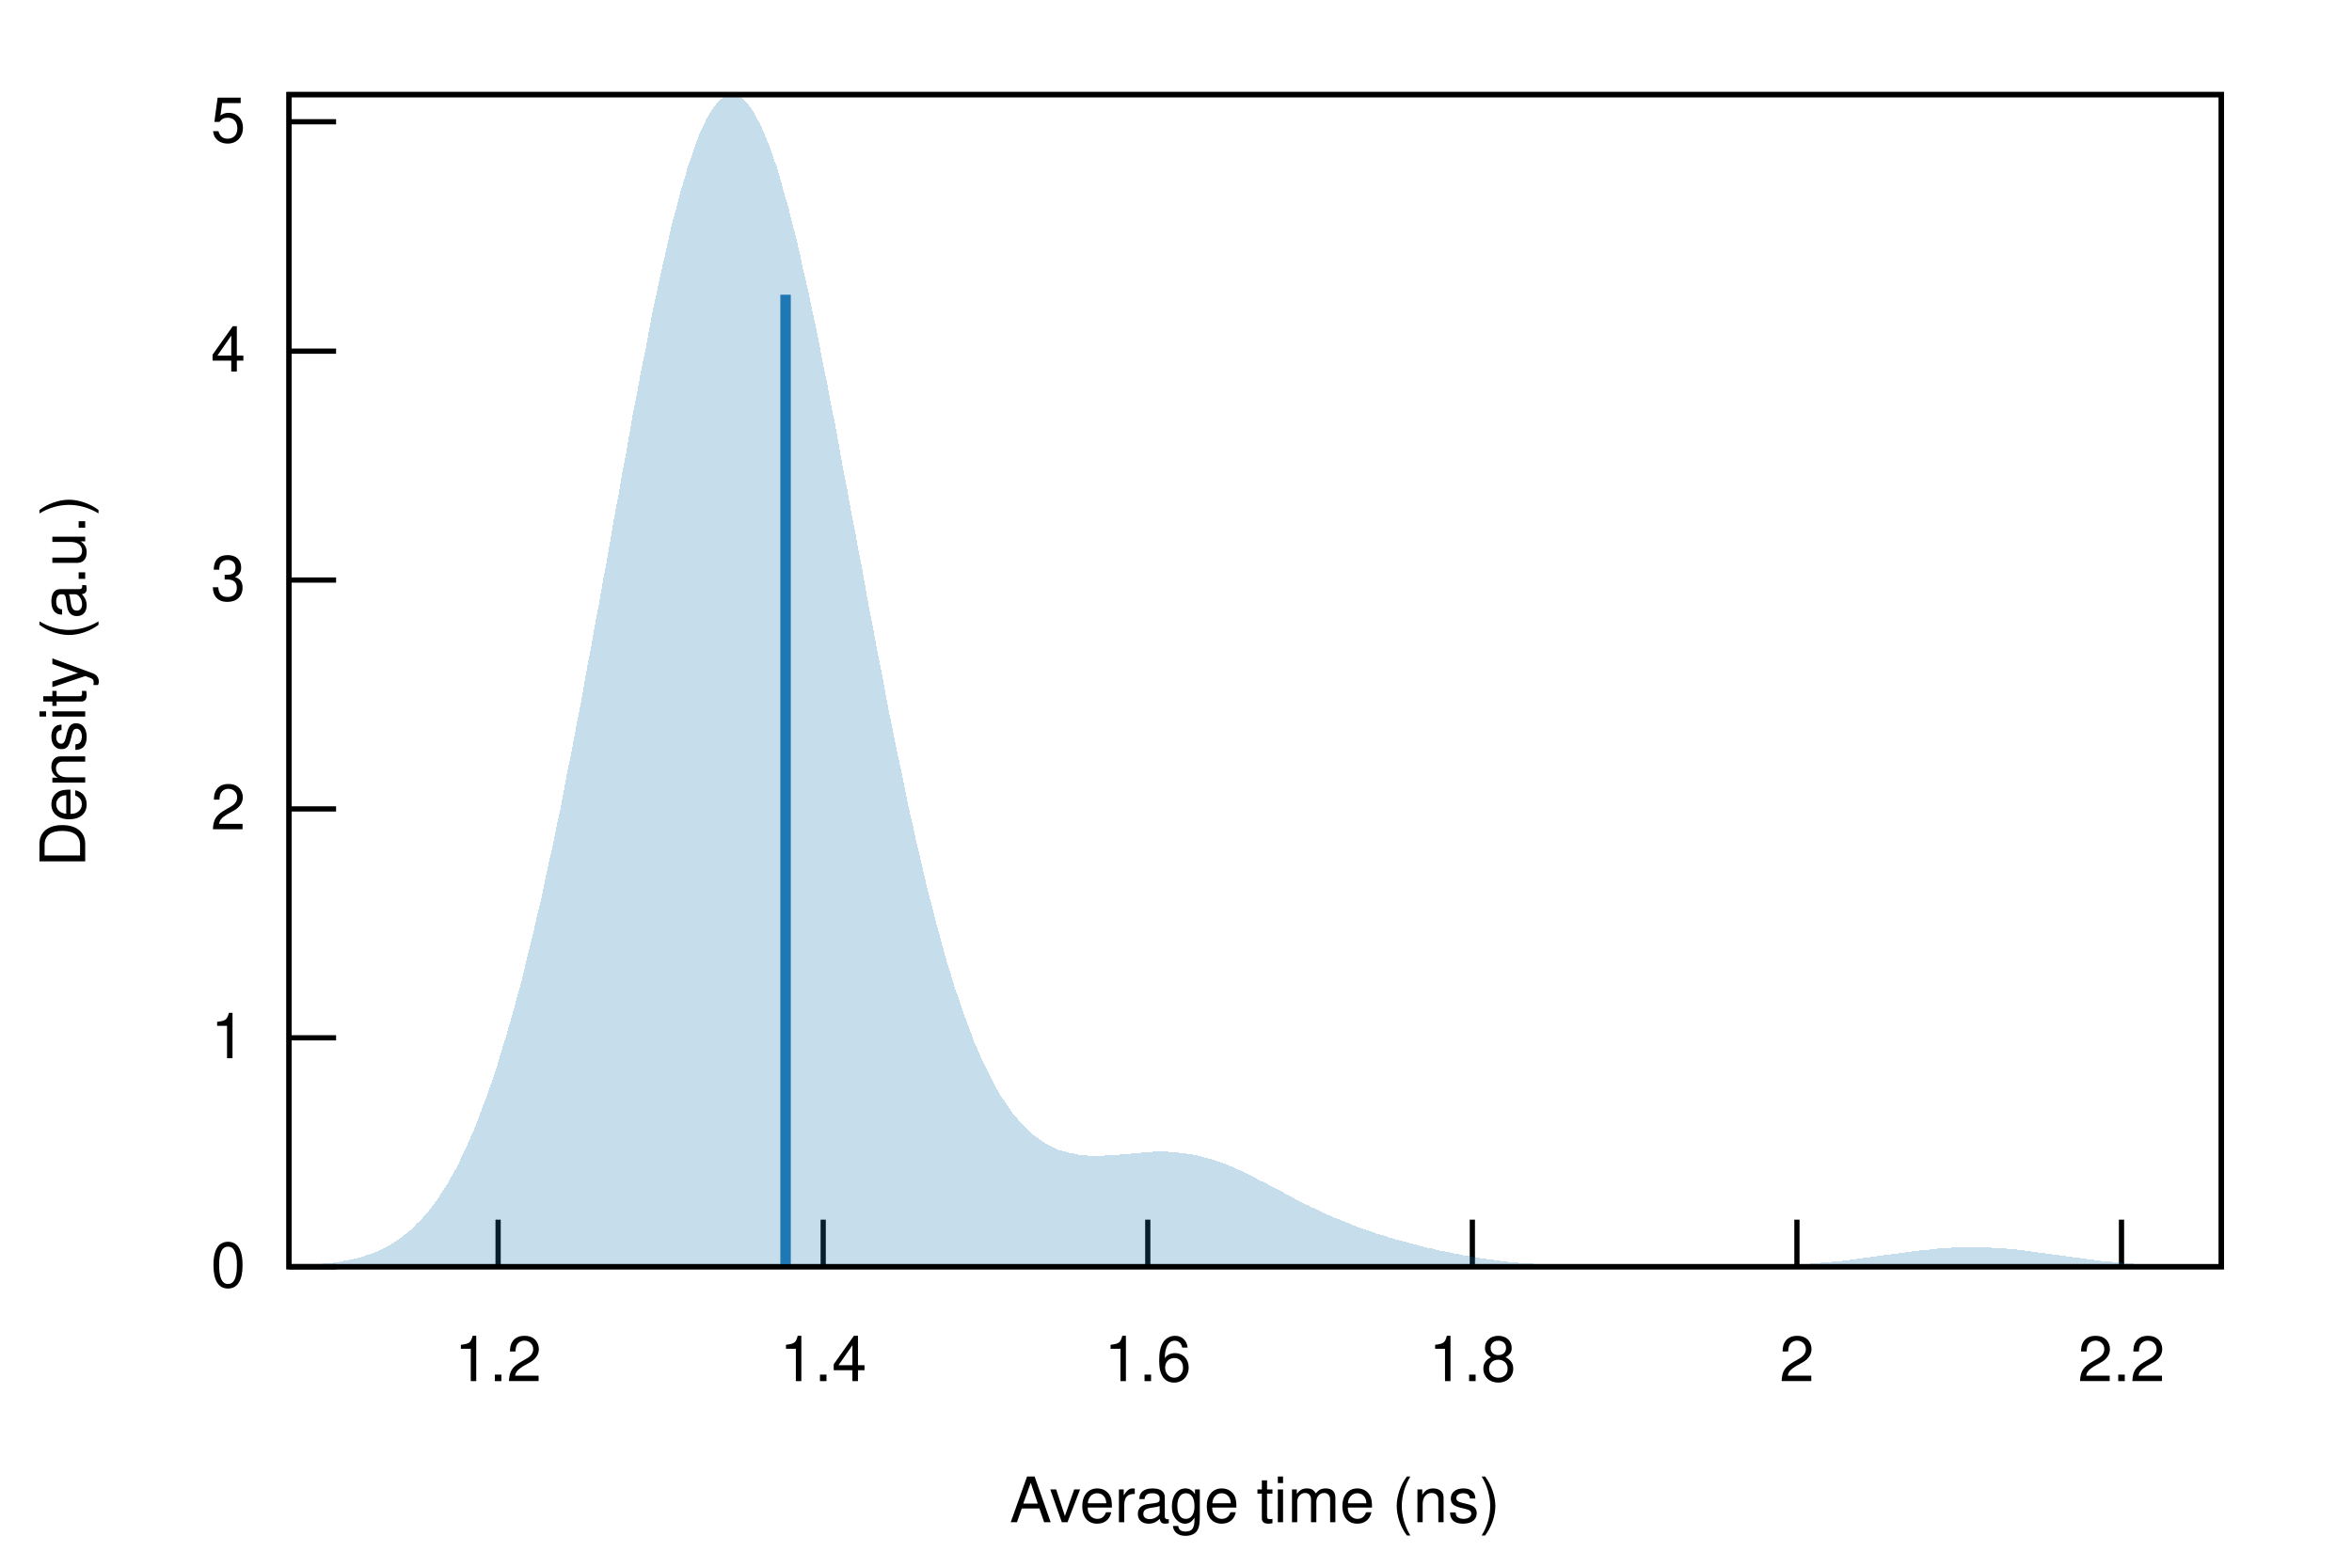
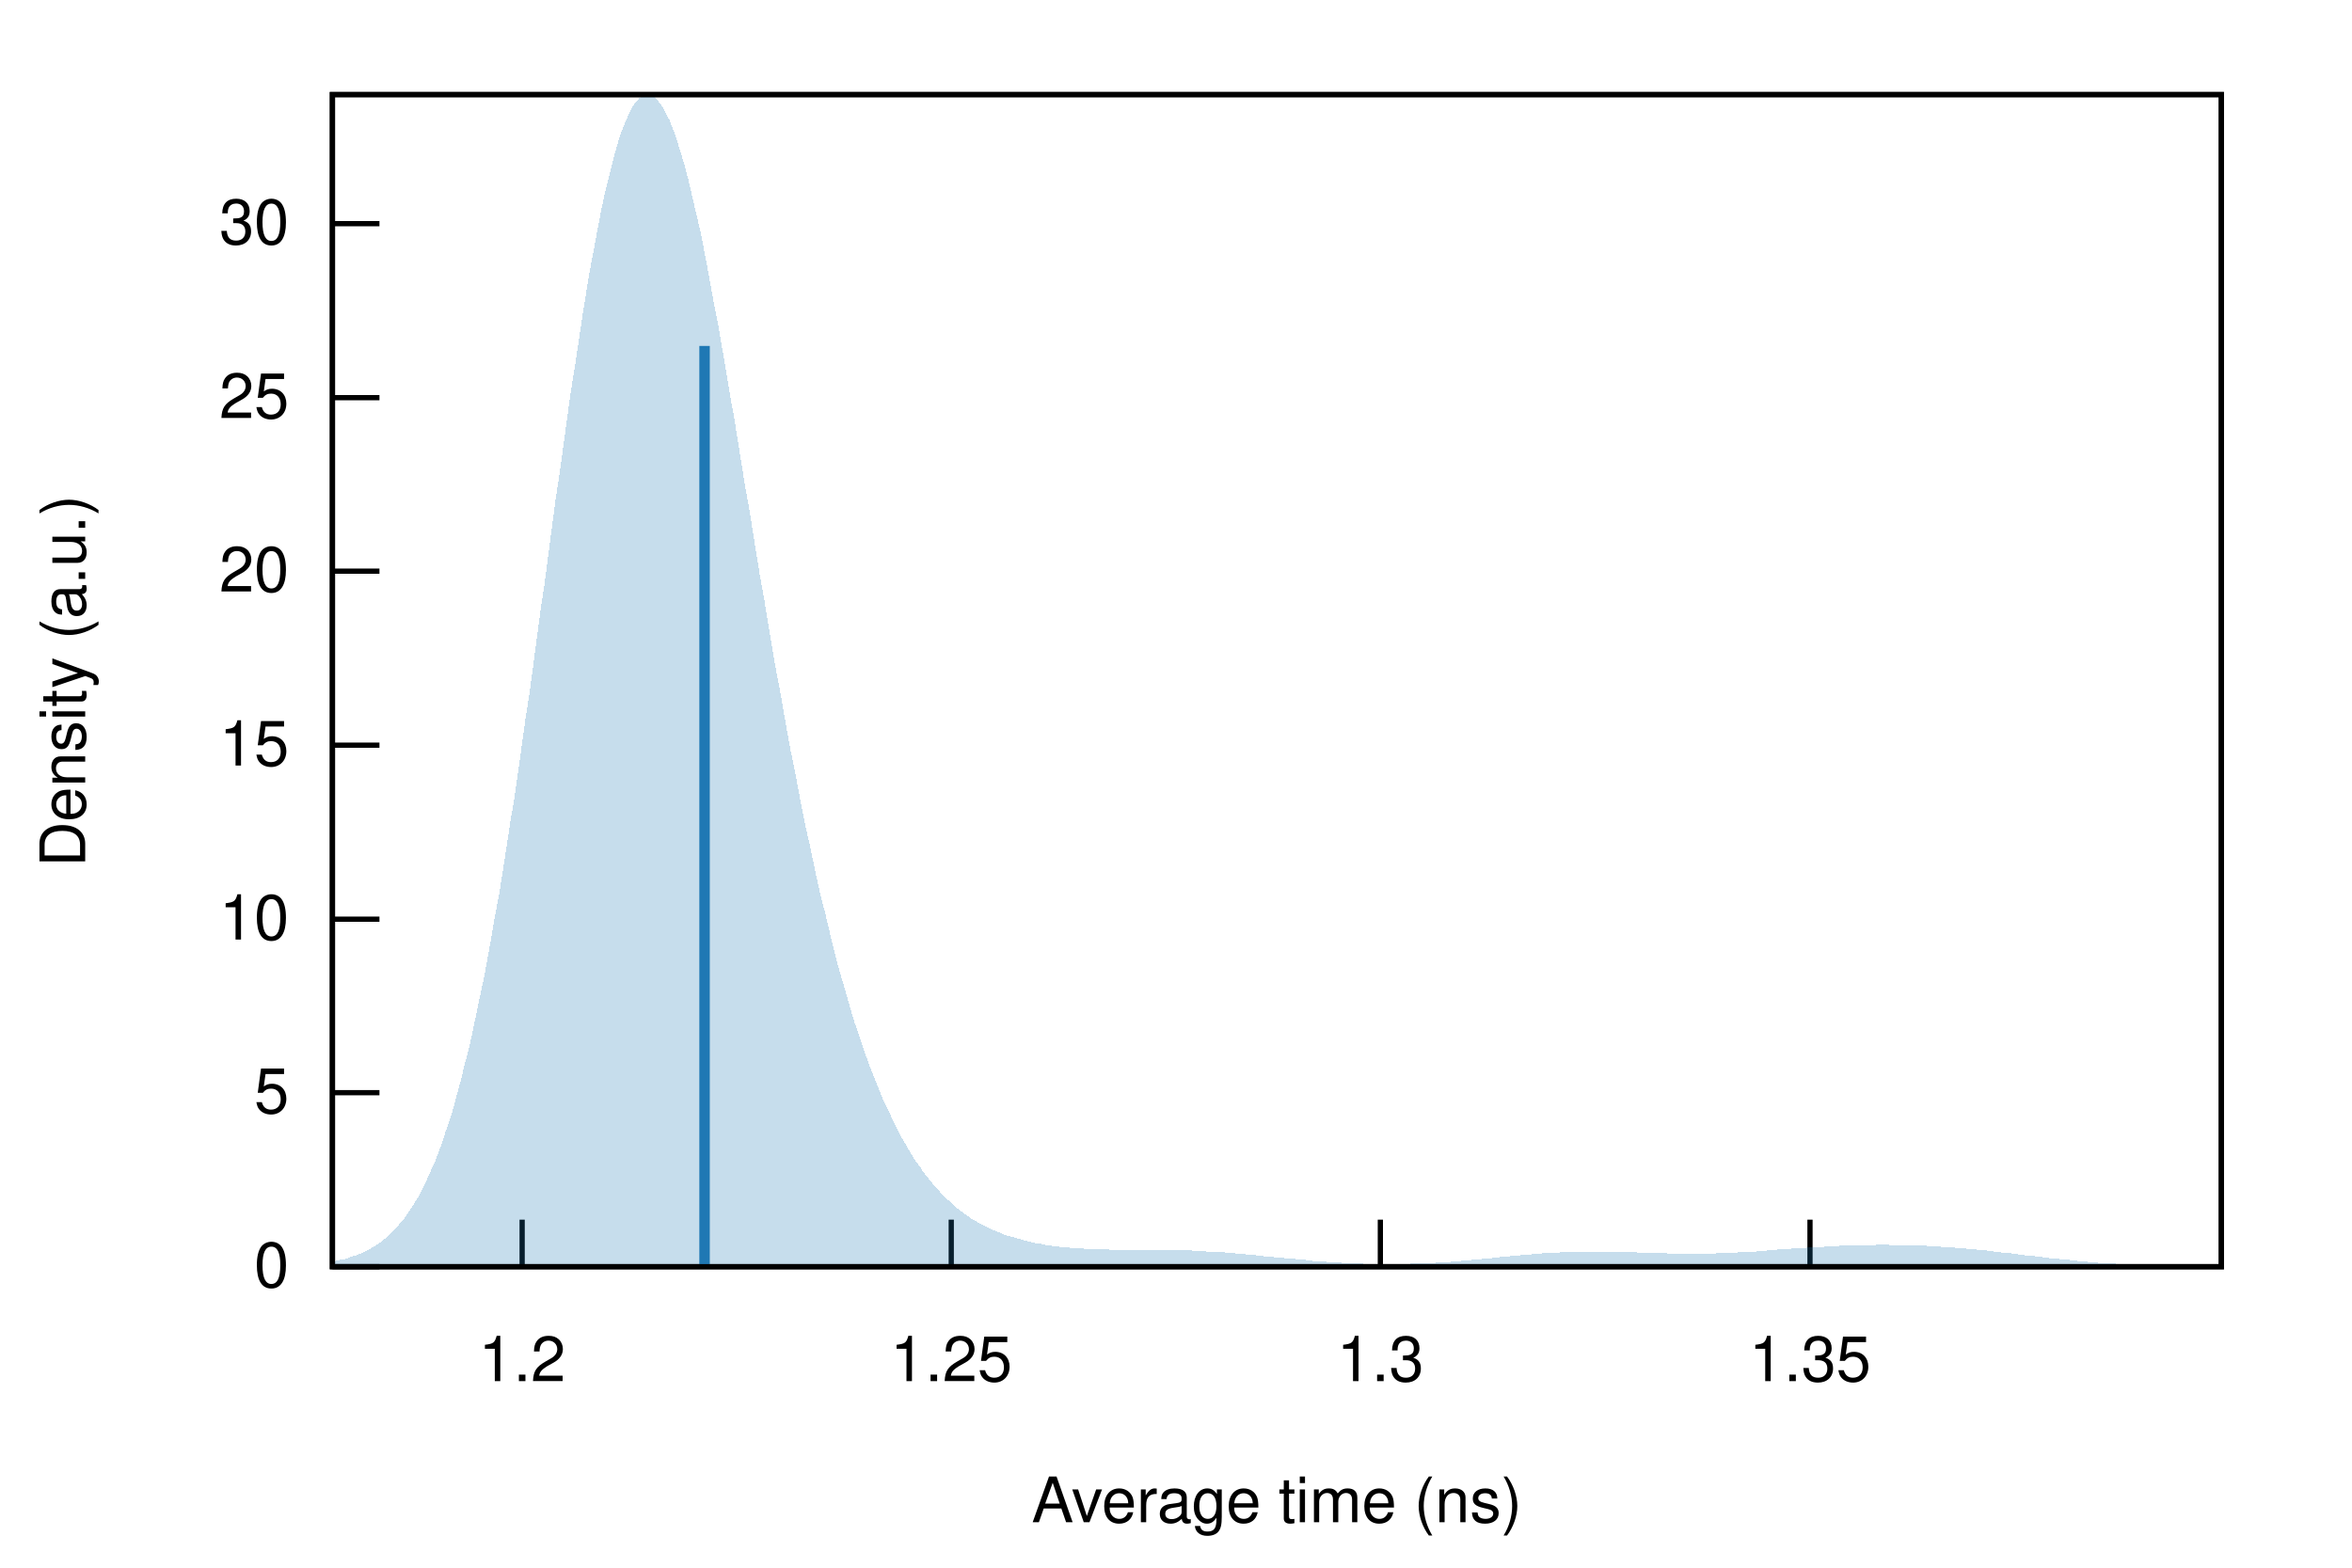
<svg xmlns="http://www.w3.org/2000/svg" xmlns:xlink="http://www.w3.org/1999/xlink" viewBox="0 0 450 300">
  <g id="gnuplot_canvas">
    <rect x="0" y="0" width="450" height="300" fill="none" />
    <defs>
      <circle id="gpDot" r="0.5" stroke-width="0.5" />
      <path id="gpPt0" stroke-width="0.222" stroke="currentColor" d="M-1,0 h2 M0,-1 v2" />
      <path id="gpPt1" stroke-width="0.222" stroke="currentColor" d="M-1,-1 L1,1 M1,-1 L-1,1" />
      <path id="gpPt2" stroke-width="0.222" stroke="currentColor" d="M-1,0 L1,0 M0,-1 L0,1 M-1,-1 L1,1 M-1,1 L1,-1" />
      <rect id="gpPt3" stroke-width="0.222" stroke="currentColor" x="-1" y="-1" width="2" height="2" />
      <rect id="gpPt4" stroke-width="0.222" stroke="currentColor" fill="currentColor" x="-1" y="-1" width="2" height="2" />
      <circle id="gpPt5" stroke-width="0.222" stroke="currentColor" cx="0" cy="0" r="1" />
      <use xlink:href="#gpPt5" id="gpPt6" fill="currentColor" stroke="none" />
      <path id="gpPt7" stroke-width="0.222" stroke="currentColor" d="M0,-1.33 L-1.33,0.67 L1.33,0.67 z" />
      <use xlink:href="#gpPt7" id="gpPt8" fill="currentColor" stroke="none" />
      <use xlink:href="#gpPt7" id="gpPt9" stroke="currentColor" transform="rotate(180)" />
      <use xlink:href="#gpPt9" id="gpPt10" fill="currentColor" stroke="none" />
      <use xlink:href="#gpPt3" id="gpPt11" stroke="currentColor" transform="rotate(45)" />
      <use xlink:href="#gpPt11" id="gpPt12" fill="currentColor" stroke="none" />
      <path id="gpPt13" stroke-width="0.222" stroke="currentColor" d="M0,1.330 L1.265,0.411 L0.782,-1.067 L-0.782,-1.076 L-1.265,0.411 z" />
      <use xlink:href="#gpPt13" id="gpPt14" fill="currentColor" stroke="none" />
      <filter id="textbox" filterUnits="objectBoundingBox" x="0" y="0" height="1" width="1">
        <feFlood flood-color="white" flood-opacity="1" result="bgnd" />
        <feComposite in="SourceGraphic" in2="bgnd" operator="atop" />
      </filter>
      <filter id="greybox" filterUnits="objectBoundingBox" x="0" y="0" height="1" width="1">
        <feFlood flood-color="lightgrey" flood-opacity="1" result="grey" />
        <feComposite in="SourceGraphic" in2="grey" operator="atop" />
      </filter>
    </defs>
    <g fill="none" color="white" stroke="currentColor" stroke-width="1.00" stroke-linecap="butt" stroke-linejoin="miter">
</g>
    <g fill="none" color="black" stroke="currentColor" stroke-width="1.00" stroke-linecap="butt" stroke-linejoin="miter">
-       <path stroke="black" d="M55.3,242.4 L64.3,242.4  " />
-       <g transform="translate(47.0,246.3)" stroke="none" fill="black" font-family="Helvetica" font-size="12.00" text-anchor="end">
+       <path stroke="black" d="M63.6,242.4 L72.6,242.4  " />
+       <g transform="translate(55.3,246.3)" stroke="none" fill="black" font-family="Helvetica" font-size="12.00" text-anchor="end">
        <text>
          <tspan font-family="Helvetica"> 0</tspan>
        </text>
      </g>
    </g>
    <g fill="none" color="black" stroke="currentColor" stroke-width="1.00" stroke-linecap="butt" stroke-linejoin="miter">
-       <path stroke="black" d="M55.3,198.6 L64.3,198.6  " />
-       <g transform="translate(47.0,202.5)" stroke="none" fill="black" font-family="Helvetica" font-size="12.00" text-anchor="end">
-         <text>
-           <tspan font-family="Helvetica"> 1</tspan>
-         </text>
-       </g>
-     </g>
-     <g fill="none" color="black" stroke="currentColor" stroke-width="1.00" stroke-linecap="butt" stroke-linejoin="miter">
-       <path stroke="black" d="M55.3,154.8 L64.3,154.8  " />
-       <g transform="translate(47.0,158.7)" stroke="none" fill="black" font-family="Helvetica" font-size="12.00" text-anchor="end">
-         <text>
-           <tspan font-family="Helvetica"> 2</tspan>
-         </text>
-       </g>
-     </g>
-     <g fill="none" color="black" stroke="currentColor" stroke-width="1.00" stroke-linecap="butt" stroke-linejoin="miter">
-       <path stroke="black" d="M55.3,111.0 L64.3,111.0  " />
-       <g transform="translate(47.0,114.9)" stroke="none" fill="black" font-family="Helvetica" font-size="12.00" text-anchor="end">
-         <text>
-           <tspan font-family="Helvetica"> 3</tspan>
-         </text>
-       </g>
-     </g>
-     <g fill="none" color="black" stroke="currentColor" stroke-width="1.00" stroke-linecap="butt" stroke-linejoin="miter">
-       <path stroke="black" d="M55.3,67.2 L64.3,67.2  " />
-       <g transform="translate(47.0,71.1)" stroke="none" fill="black" font-family="Helvetica" font-size="12.00" text-anchor="end">
-         <text>
-           <tspan font-family="Helvetica"> 4</tspan>
-         </text>
-       </g>
-     </g>
-     <g fill="none" color="black" stroke="currentColor" stroke-width="1.00" stroke-linecap="butt" stroke-linejoin="miter">
-       <path stroke="black" d="M55.3,23.3 L64.3,23.3  " />
-       <g transform="translate(47.0,27.2)" stroke="none" fill="black" font-family="Helvetica" font-size="12.00" text-anchor="end">
+       <path stroke="black" d="M63.6,209.1 L72.6,209.1  " />
+       <g transform="translate(55.3,213.0)" stroke="none" fill="black" font-family="Helvetica" font-size="12.00" text-anchor="end">
        <text>
          <tspan font-family="Helvetica"> 5</tspan>
        </text>
      </g>
    </g>
    <g fill="none" color="black" stroke="currentColor" stroke-width="1.00" stroke-linecap="butt" stroke-linejoin="miter">
-       <path stroke="black" d="M95.3,242.4 L95.3,233.4  " />
-       <g transform="translate(95.3,264.3)" stroke="none" fill="black" font-family="Helvetica" font-size="12.00" text-anchor="middle">
+       <path stroke="black" d="M63.6,175.9 L72.6,175.9  " />
+       <g transform="translate(55.3,179.8)" stroke="none" fill="black" font-family="Helvetica" font-size="12.00" text-anchor="end">
+         <text>
+           <tspan font-family="Helvetica"> 10</tspan>
+         </text>
+       </g>
+     </g>
+     <g fill="none" color="black" stroke="currentColor" stroke-width="1.00" stroke-linecap="butt" stroke-linejoin="miter">
+       <path stroke="black" d="M63.6,142.6 L72.6,142.6  " />
+       <g transform="translate(55.3,146.5)" stroke="none" fill="black" font-family="Helvetica" font-size="12.00" text-anchor="end">
+         <text>
+           <tspan font-family="Helvetica"> 15</tspan>
+         </text>
+       </g>
+     </g>
+     <g fill="none" color="black" stroke="currentColor" stroke-width="1.00" stroke-linecap="butt" stroke-linejoin="miter">
+       <path stroke="black" d="M63.6,109.3 L72.6,109.3  " />
+       <g transform="translate(55.3,113.2)" stroke="none" fill="black" font-family="Helvetica" font-size="12.00" text-anchor="end">
+         <text>
+           <tspan font-family="Helvetica"> 20</tspan>
+         </text>
+       </g>
+     </g>
+     <g fill="none" color="black" stroke="currentColor" stroke-width="1.00" stroke-linecap="butt" stroke-linejoin="miter">
+       <path stroke="black" d="M63.6,76.1 L72.6,76.1  " />
+       <g transform="translate(55.3,80.0)" stroke="none" fill="black" font-family="Helvetica" font-size="12.00" text-anchor="end">
+         <text>
+           <tspan font-family="Helvetica"> 25</tspan>
+         </text>
+       </g>
+     </g>
+     <g fill="none" color="black" stroke="currentColor" stroke-width="1.00" stroke-linecap="butt" stroke-linejoin="miter">
+       <path stroke="black" d="M63.6,42.8 L72.6,42.8  " />
+       <g transform="translate(55.3,46.7)" stroke="none" fill="black" font-family="Helvetica" font-size="12.00" text-anchor="end">
+         <text>
+           <tspan font-family="Helvetica"> 30</tspan>
+         </text>
+       </g>
+     </g>
+     <g fill="none" color="black" stroke="currentColor" stroke-width="1.00" stroke-linecap="butt" stroke-linejoin="miter">
+       <path stroke="black" d="M99.9,242.4 L99.9,233.4  " />
+       <g transform="translate(99.9,264.3)" stroke="none" fill="black" font-family="Helvetica" font-size="12.00" text-anchor="middle">
        <text>
          <tspan font-family="Helvetica"> 1.2</tspan>
        </text>
      </g>
    </g>
    <g fill="none" color="black" stroke="currentColor" stroke-width="1.00" stroke-linecap="butt" stroke-linejoin="miter">
-       <path stroke="black" d="M157.5,242.4 L157.5,233.4  " />
-       <g transform="translate(157.5,264.3)" stroke="none" fill="black" font-family="Helvetica" font-size="12.00" text-anchor="middle">
+       <path stroke="black" d="M182.0,242.4 L182.0,233.4  " />
+       <g transform="translate(182.0,264.3)" stroke="none" fill="black" font-family="Helvetica" font-size="12.00" text-anchor="middle">
        <text>
-           <tspan font-family="Helvetica"> 1.4</tspan>
+           <tspan font-family="Helvetica"> 1.25</tspan>
        </text>
      </g>
    </g>
    <g fill="none" color="black" stroke="currentColor" stroke-width="1.00" stroke-linecap="butt" stroke-linejoin="miter">
-       <path stroke="black" d="M219.6,242.4 L219.6,233.4  " />
-       <g transform="translate(219.6,264.3)" stroke="none" fill="black" font-family="Helvetica" font-size="12.00" text-anchor="middle">
+       <path stroke="black" d="M264.1,242.4 L264.1,233.4  " />
+       <g transform="translate(264.1,264.3)" stroke="none" fill="black" font-family="Helvetica" font-size="12.00" text-anchor="middle">
        <text>
-           <tspan font-family="Helvetica"> 1.6</tspan>
+           <tspan font-family="Helvetica"> 1.3</tspan>
        </text>
      </g>
    </g>
    <g fill="none" color="black" stroke="currentColor" stroke-width="1.00" stroke-linecap="butt" stroke-linejoin="miter">
-       <path stroke="black" d="M281.7,242.4 L281.7,233.4  " />
-       <g transform="translate(281.7,264.3)" stroke="none" fill="black" font-family="Helvetica" font-size="12.00" text-anchor="middle">
+       <path stroke="black" d="M346.3,242.4 L346.3,233.4  " />
+       <g transform="translate(346.3,264.3)" stroke="none" fill="black" font-family="Helvetica" font-size="12.00" text-anchor="middle">
        <text>
-           <tspan font-family="Helvetica"> 1.8</tspan>
-         </text>
-       </g>
-     </g>
-     <g fill="none" color="black" stroke="currentColor" stroke-width="1.00" stroke-linecap="butt" stroke-linejoin="miter">
-       <path stroke="black" d="M343.8,242.4 L343.8,233.4  " />
-       <g transform="translate(343.8,264.3)" stroke="none" fill="black" font-family="Helvetica" font-size="12.00" text-anchor="middle">
-         <text>
-           <tspan font-family="Helvetica"> 2</tspan>
-         </text>
-       </g>
-     </g>
-     <g fill="none" color="black" stroke="currentColor" stroke-width="1.00" stroke-linecap="butt" stroke-linejoin="miter">
-       <path stroke="black" d="M405.9,242.4 L405.9,233.4  " />
-       <g transform="translate(405.9,264.3)" stroke="none" fill="black" font-family="Helvetica" font-size="12.00" text-anchor="middle">
-         <text>
-           <tspan font-family="Helvetica"> 2.2</tspan>
+           <tspan font-family="Helvetica"> 1.35</tspan>
        </text>
      </g>
    </g>
    <g fill="none" color="black" stroke="currentColor" stroke-width="1.00" stroke-linecap="butt" stroke-linejoin="miter">
</g>
    <g fill="none" color="black" stroke="currentColor" stroke-width="1.00" stroke-linecap="butt" stroke-linejoin="miter">
-       <path stroke="black" d="M55.3,18.1 L55.3,242.4 L425.0,242.4 L425.0,18.1 L55.3,18.1 Z  " />
+       <path stroke="black" d="M63.6,18.1 L63.6,242.4 L425.0,242.4 L425.0,18.1 L63.6,18.1 Z  " />
    </g>
    <g fill="none" color="black" stroke="currentColor" stroke-width="1.00" stroke-linecap="butt" stroke-linejoin="miter">
      <g transform="translate(16.3,130.3) rotate(270)" stroke="none" fill="black" font-family="Helvetica" font-size="12.00" text-anchor="middle">
        <text>
          <tspan font-family="Helvetica">Density (a.u.)</tspan>
        </text>
      </g>
    </g>
    <g fill="none" color="black" stroke="currentColor" stroke-width="1.00" stroke-linecap="butt" stroke-linejoin="miter">
-       <g transform="translate(240.1,291.3)" stroke="none" fill="black" font-family="Helvetica" font-size="12.00" text-anchor="middle">
+       <g transform="translate(244.3,291.3)" stroke="none" fill="black" font-family="Helvetica" font-size="12.00" text-anchor="middle">
        <text>
          <tspan font-family="Helvetica">Average time (ns)</tspan>
        </text>
      </g>
    </g>
    <g fill="none" color="black" stroke="currentColor" stroke-width="1.00" stroke-linecap="butt" stroke-linejoin="miter">
</g>
    <g id="gnuplot_plot_1">
      <g fill="none" color="black" stroke="currentColor" stroke-width="1.00" stroke-linecap="butt" stroke-linejoin="miter">
        <g stroke="none" shape-rendering="crispEdges">
-           <polygon fill="rgb( 31, 120, 180)" fill-opacity="0.25" points="55.3,242.2 56.0,242.2 56.8,242.2 57.5,242.2 58.3,242.1 59.0,242.1 59.7,242.0 60.5,242.0 61.2,241.9 62.0,241.8 62.7,241.8 63.4,241.7 64.2,241.6 64.9,241.5 65.7,241.3 66.4,241.2 67.2,241.0 67.9,240.9 68.6,240.7 69.4,240.5 70.1,240.2 70.9,240.0 71.6,239.7 72.3,239.4 73.1,239.0 73.8,238.7 74.6,238.3 75.3,237.8 76.0,237.3 76.8,236.8 77.5,236.2 78.3,235.6 79.0,235.0 79.7,234.2 80.5,233.5 81.2,232.6 82.0,231.8 82.7,230.8 83.5,229.8 84.2,228.7 84.9,227.6 85.7,226.4 86.4,225.1 87.2,223.7 87.9,222.3 88.6,220.7 89.4,219.1 90.1,217.5 90.9,215.7 91.6,213.8 92.3,211.9 93.1,209.9 93.8,207.8 94.6,205.6 95.3,203.3 96.0,200.9 96.8,198.4 97.5,195.9 98.3,193.2 99.0,190.5 99.8,187.7 100.5,184.7 101.2,181.8 102.0,178.7 102.7,175.5 103.5,172.3 104.2,168.9 104.9,165.5 105.7,162.1 106.4,158.5 107.2,154.9 107.9,151.2 108.6,147.4 109.4,143.6 110.1,139.8 110.9,135.8 111.6,131.9 112.3,127.9 113.1,123.8 113.8,119.7 114.6,115.6 115.3,111.5 116.1,107.3 116.8,103.2 117.5,99.1 118.3,94.9 119.0,90.8 119.8,86.7 120.5,82.6 121.2,78.6 122.0,74.6 122.7,70.7 123.5,66.9 124.2,63.1 124.9,59.4 125.7,55.8 126.4,52.4 127.2,49.0 127.9,45.8 128.6,42.7 129.4,39.8 130.1,37.0 130.9,34.4 131.6,31.9 132.4,29.7 133.1,27.6 133.8,25.7 134.6,24.0 135.3,22.5 136.1,21.2 136.8,20.2 137.5,19.3 138.3,18.7 139.0,18.3 139.8,18.1 140.5,18.1 141.2,18.4 142.0,18.8 142.7,19.5 143.5,20.4 144.2,21.5 144.9,22.8 145.7,24.3 146.4,26.0 147.2,27.9 147.9,30.0 148.7,32.2 149.4,34.6 150.1,37.2 150.9,39.9 151.6,42.8 152.4,45.8 153.1,48.9 153.8,52.2 154.6,55.5 155.3,59.0 156.1,62.5 156.8,66.1 157.5,69.8 158.3,73.6 159.0,77.4 159.8,81.3 160.5,85.2 161.2,89.1 162.0,93.1 162.7,97.1 163.5,101.1 164.2,105.1 165.0,109.1 165.7,113.1 166.4,117.0 167.2,121.0 167.9,124.9 168.7,128.7 169.4,132.6 170.1,136.3 170.9,140.1 171.6,143.7 172.4,147.3 173.1,150.9 173.8,154.3 174.6,157.7 175.3,161.0 176.1,164.3 176.8,167.4 177.5,170.4 178.3,173.4 179.0,176.2 179.8,179.0 180.5,181.7 181.2,184.2 182.0,186.7 182.7,189.1 183.5,191.3 184.2,193.5 185.0,195.6 185.7,197.5 186.4,199.4 187.2,201.2 187.9,202.9 188.7,204.4 189.4,205.9 190.1,207.3 190.9,208.7 191.6,209.9 192.4,211.0 193.1,212.1 193.8,213.1 194.6,214.0 195.3,214.9 196.1,215.7 196.8,216.4 197.5,217.0 198.3,217.6 199.0,218.1 199.8,218.6 200.5,219.1 201.3,219.4 202.0,219.8 202.7,220.1 203.5,220.3 204.2,220.5 205.0,220.7 205.7,220.8 206.4,221.0 207.2,221.1 207.9,221.1 208.7,221.2 209.4,221.2 210.1,221.2 210.9,221.2 211.6,221.1 212.4,221.1 213.1,221.0 213.8,221.0 214.6,220.9 215.3,220.8 216.1,220.8 216.8,220.7 217.6,220.6 218.3,220.6 219.0,220.5 219.8,220.5 220.5,220.4 221.3,220.4 222.0,220.4 222.7,220.4 223.5,220.4 224.2,220.5 225.0,220.5 225.7,220.6 226.4,220.7 227.2,220.8 227.9,220.9 228.7,221.0 229.4,221.2 230.1,221.4 230.9,221.6 231.6,221.8 232.4,222.0 233.1,222.3 233.9,222.5 234.6,222.8 235.3,223.1 236.1,223.4 236.8,223.8 237.6,224.1 238.3,224.5 239.0,224.8 239.8,225.2 240.5,225.6 241.3,226.0 242.0,226.3 242.7,226.7 243.5,227.1 244.2,227.5 245.0,227.9 245.7,228.3 246.4,228.7 247.2,229.1 247.9,229.5 248.7,229.9 249.4,230.3 250.2,230.6 250.9,231.0 251.6,231.3 252.4,231.7 253.1,232.0 253.9,232.4 254.6,232.7 255.3,233.0 256.1,233.3 256.8,233.6 257.6,233.9 258.3,234.2 259.0,234.5 259.8,234.8 260.5,235.1 261.3,235.3 262.0,235.6 262.7,235.8 263.5,236.1 264.2,236.3 265.0,236.5 265.7,236.8 266.5,237.0 267.2,237.2 267.9,237.4 268.7,237.6 269.4,237.8 270.2,238.0 270.9,238.2 271.6,238.4 272.4,238.6 273.1,238.8 273.9,238.9 274.6,239.1 275.3,239.3 276.1,239.4 276.8,239.6 277.6,239.7 278.3,239.9 279.0,240.0 279.8,240.2 280.5,240.3 281.3,240.4 282.0,240.6 282.8,240.7 283.5,240.8 284.2,240.9 285.0,241.0 285.7,241.1 286.5,241.2 287.2,241.3 287.9,241.4 288.7,241.5 289.4,241.5 290.2,241.6 290.9,241.7 291.6,241.7 292.4,241.8 293.1,241.8 293.9,241.9 294.6,241.9 295.3,242.0 296.1,242.0 296.8,242.1 297.6,242.1 298.3,242.1 299.1,242.2 299.8,242.2 300.5,242.2 301.3,242.2 302.0,242.2 302.8,242.3 303.5,242.3 304.2,242.3 305.0,242.3 305.7,242.3 306.5,242.3 307.2,242.3 307.9,242.3 308.7,242.4 309.4,242.4 310.2,242.4 310.9,242.4 311.6,242.4 312.4,242.4 313.1,242.4 313.9,242.4 314.6,242.4 315.3,242.4 316.1,242.4 316.8,242.4 317.6,242.4 318.3,242.4 319.1,242.4 319.8,242.4 320.5,242.4 321.3,242.4 322.0,242.4 322.8,242.4 323.5,242.4 324.2,242.4 325.0,242.4 325.7,242.4 326.5,242.4 327.2,242.4 327.9,242.4 328.7,242.4 329.4,242.4 330.2,242.4 330.9,242.3 331.6,242.3 332.4,242.3 333.1,242.3 333.9,242.3 334.6,242.3 335.4,242.3 336.1,242.3 336.8,242.2 337.6,242.2 338.3,242.2 339.1,242.2 339.8,242.2 340.5,242.1 341.3,242.1 342.0,242.1 342.8,242.0 343.5,242.0 344.2,242.0 345.0,241.9 345.7,241.9 346.5,241.8 347.2,241.8 347.9,241.7 348.7,241.6 349.4,241.6 350.2,241.5 350.9,241.4 351.7,241.4 352.4,241.3 353.1,241.2 353.9,241.1 354.6,241.0 355.4,240.9 356.1,240.8 356.8,240.7 357.6,240.6 358.3,240.5 359.1,240.4 359.8,240.3 360.5,240.2 361.3,240.1 362.0,240.0 362.8,239.9 363.5,239.8 364.2,239.7 365.0,239.6 365.7,239.5 366.5,239.4 367.2,239.3 368.0,239.2 368.7,239.2 369.4,239.1 370.2,239.0 370.9,238.9 371.7,238.9 372.4,238.8 373.1,238.8 373.9,238.7 374.6,238.7 375.4,238.7 376.1,238.7 376.8,238.7 377.6,238.7 378.3,238.7 379.1,238.7 379.8,238.7 380.5,238.7 381.3,238.8 382.0,238.8 382.8,238.9 383.5,238.9 384.3,239.0 385.0,239.1 385.7,239.1 386.5,239.2 387.2,239.3 388.0,239.4 388.7,239.5 389.4,239.6 390.2,239.7 390.9,239.8 391.7,239.9 392.4,240.0 393.1,240.1 393.9,240.2 394.6,240.3 395.4,240.4 396.1,240.5 396.8,240.6 397.6,240.7 398.3,240.8 399.1,240.9 399.8,241.0 400.6,241.1 401.3,241.2 402.0,241.3 402.8,241.4 403.5,241.4 404.3,241.5 405.0,241.6 405.7,241.6 406.5,241.7 407.2,241.8 408.0,241.8 408.7,241.9 409.4,241.9 410.2,242.0 410.9,242.0 411.7,242.0 412.4,242.1 413.1,242.1 413.9,242.1 414.6,242.2 415.4,242.2 416.1,242.2 416.9,242.2 417.6,242.2 418.3,242.3 419.1,242.3 419.8,242.3 420.6,242.3 421.3,242.3 422.0,242.3 422.8,242.3 423.5,242.3 424.3,242.4 425.0,242.4 425.0,242.4 424.3,242.4 423.5,242.4 422.8,242.4 422.0,242.4 421.3,242.4 420.6,242.4 419.8,242.4 419.1,242.4 418.3,242.4 417.6,242.4 416.9,242.4 416.1,242.4 415.4,242.4 414.6,242.4 413.9,242.4 413.1,242.4 412.4,242.4 411.7,242.4 410.9,242.4 410.2,242.4 409.4,242.4 408.7,242.4 408.0,242.4 407.2,242.4 406.5,242.4 405.7,242.4 405.0,242.4 404.3,242.4 403.5,242.4 402.8,242.4 402.0,242.4 401.3,242.4 400.6,242.4 399.8,242.4 399.1,242.4 398.3,242.4 397.6,242.4 396.8,242.4 396.1,242.4 395.4,242.4 394.6,242.4 393.9,242.4 393.1,242.4 392.4,242.4 391.7,242.4 390.9,242.4 390.2,242.4 389.4,242.4 388.7,242.4 388.0,242.4 387.2,242.4 386.5,242.4 385.7,242.4 385.0,242.4 384.3,242.4 383.5,242.4 382.8,242.4 382.0,242.4 381.3,242.4 380.5,242.4 379.8,242.4 379.1,242.4 378.3,242.4 377.6,242.4 376.8,242.4 376.1,242.4 375.4,242.4 374.6,242.4 373.9,242.4 373.1,242.4 372.4,242.4 371.7,242.4 370.9,242.4 370.2,242.4 369.4,242.4 368.7,242.4 368.0,242.4 367.2,242.4 366.5,242.4 365.7,242.4 365.0,242.4 364.2,242.4 363.5,242.4 362.8,242.4 362.0,242.4 361.3,242.4 360.5,242.4 359.8,242.4 359.1,242.4 358.3,242.4 357.6,242.4 356.8,242.4 356.1,242.4 355.4,242.4 354.6,242.4 353.9,242.4 353.1,242.4 352.4,242.4 351.7,242.4 350.9,242.4 350.2,242.4 349.4,242.4 348.7,242.4 347.9,242.4 347.2,242.4 346.5,242.4 345.7,242.4 345.0,242.4 344.2,242.4 343.5,242.4 342.8,242.4 342.0,242.4 341.3,242.4 340.5,242.4 339.8,242.4 339.1,242.4 338.3,242.4 337.6,242.4 336.8,242.4 336.1,242.4 335.4,242.4 334.6,242.4 333.9,242.4 333.1,242.4 332.4,242.4 331.6,242.4 330.9,242.4 330.2,242.4 329.4,242.4 328.7,242.4 327.9,242.4 327.2,242.4 326.5,242.4 325.7,242.4 325.0,242.4 324.2,242.4 323.5,242.4 322.8,242.4 322.0,242.4 321.3,242.4 320.5,242.4 319.8,242.4 319.1,242.4 318.3,242.4 317.6,242.4 316.8,242.4 316.1,242.4 315.3,242.4 314.6,242.4 313.9,242.4 313.1,242.4 312.4,242.4 311.6,242.4 310.9,242.4 310.2,242.4 309.4,242.4 308.7,242.4 307.9,242.4 307.2,242.4 306.5,242.4 305.7,242.4 305.0,242.4 304.2,242.4 303.5,242.4 302.8,242.4 302.0,242.4 301.3,242.4 300.5,242.4 299.8,242.4 299.1,242.4 298.3,242.4 297.6,242.4 296.8,242.4 296.1,242.4 295.3,242.4 294.6,242.4 293.9,242.4 293.1,242.4 292.4,242.4 291.6,242.4 290.9,242.4 290.2,242.4 289.4,242.4 288.7,242.4 287.9,242.4 287.2,242.4 286.5,242.4 285.7,242.4 285.0,242.4 284.2,242.4 283.5,242.4 282.8,242.4 282.0,242.4 281.3,242.4 280.5,242.4 279.8,242.4 279.0,242.4 278.3,242.4 277.6,242.4 276.8,242.4 276.1,242.4 275.3,242.4 274.6,242.4 273.9,242.4 273.1,242.4 272.4,242.4 271.6,242.4 270.9,242.4 270.2,242.4 269.4,242.4 268.7,242.4 267.9,242.4 267.2,242.4 266.5,242.4 265.7,242.4 265.0,242.4 264.2,242.4 263.5,242.4 262.7,242.4 262.0,242.4 261.3,242.4 260.5,242.4 259.8,242.4 259.0,242.4 258.3,242.4 257.6,242.4 256.8,242.4 256.1,242.4 255.3,242.4 254.6,242.4 253.9,242.4 253.1,242.4 252.4,242.4 251.6,242.4 250.9,242.4 250.2,242.4 249.4,242.4 248.7,242.4 247.9,242.4 247.2,242.4 246.4,242.4 245.7,242.4 245.0,242.4 244.2,242.4 243.5,242.4 242.7,242.4 242.0,242.4 241.3,242.4 240.5,242.4 239.8,242.4 239.0,242.4 238.3,242.4 237.6,242.4 236.8,242.4 236.1,242.4 235.3,242.4 234.6,242.4 233.9,242.4 233.1,242.4 232.4,242.4 231.6,242.4 230.9,242.4 230.1,242.4 229.4,242.4 228.7,242.4 227.9,242.4 227.2,242.4 226.4,242.4 225.7,242.4 225.0,242.4 224.2,242.4 223.5,242.4 222.7,242.4 222.0,242.4 221.3,242.4 220.5,242.4 219.8,242.4 219.0,242.4 218.3,242.4 217.6,242.4 216.8,242.4 216.1,242.4 215.3,242.4 214.6,242.4 213.8,242.4 213.1,242.4 212.4,242.4 211.6,242.4 210.9,242.4 210.1,242.4 209.4,242.4 208.7,242.4 207.9,242.4 207.2,242.4 206.4,242.4 205.7,242.4 205.0,242.4 204.2,242.4 203.5,242.4 202.7,242.4 202.0,242.4 201.3,242.4 200.5,242.4 199.8,242.4 199.0,242.4 198.3,242.4 197.5,242.4 196.8,242.4 196.1,242.4 195.3,242.4 194.6,242.4 193.8,242.4 193.1,242.4 192.4,242.4 191.6,242.4 190.9,242.4 190.1,242.4 189.4,242.4 188.7,242.4 187.9,242.4 187.2,242.4 186.4,242.4 185.7,242.4 185.0,242.4 184.2,242.4 183.5,242.4 182.7,242.4 182.0,242.4 181.2,242.4 180.5,242.4 179.8,242.4 179.0,242.4 178.3,242.4 177.5,242.4 176.8,242.4 176.1,242.4 175.3,242.4 174.6,242.4 173.8,242.4 173.1,242.4 172.4,242.4 171.6,242.4 170.9,242.4 170.1,242.4 169.4,242.4 168.7,242.4 167.9,242.4 167.2,242.4 166.4,242.4 165.7,242.4 165.0,242.4 164.2,242.4 163.5,242.4 162.7,242.4 162.0,242.4 161.2,242.4 160.5,242.4 159.8,242.4 159.0,242.4 158.3,242.4 157.5,242.4 156.8,242.4 156.1,242.4 155.3,242.4 154.6,242.4 153.8,242.4 153.1,242.4 152.4,242.4 151.6,242.4 150.9,242.4 150.1,242.4 149.4,242.4 148.7,242.4 147.9,242.4 147.2,242.4 146.4,242.4 145.7,242.4 144.9,242.4 144.2,242.4 143.5,242.4 142.7,242.4 142.0,242.4 141.2,242.4 140.5,242.4 139.8,242.4 139.0,242.4 138.3,242.4 137.5,242.4 136.8,242.4 136.1,242.4 135.3,242.4 134.6,242.4 133.8,242.4 133.1,242.4 132.4,242.4 131.6,242.4 130.9,242.4 130.1,242.4 129.4,242.4 128.6,242.4 127.9,242.4 127.2,242.4 126.4,242.4 125.7,242.4 124.9,242.4 124.2,242.4 123.5,242.4 122.7,242.4 122.0,242.4 121.2,242.4 120.5,242.4 119.8,242.4 119.0,242.4 118.3,242.4 117.5,242.4 116.8,242.4 116.1,242.4 115.3,242.4 114.6,242.4 113.8,242.4 113.1,242.4 112.3,242.4 111.6,242.4 110.9,242.4 110.1,242.4 109.4,242.4 108.6,242.4 107.9,242.4 107.2,242.4 106.4,242.4 105.7,242.4 104.9,242.4 104.2,242.4 103.5,242.4 102.7,242.4 102.0,242.4 101.2,242.4 100.5,242.4 99.8,242.4 99.0,242.4 98.3,242.4 97.5,242.4 96.8,242.4 96.0,242.4 95.3,242.4 94.6,242.4 93.8,242.4 93.1,242.4 92.3,242.4 91.6,242.4 90.9,242.4 90.1,242.4 89.4,242.4 88.6,242.4 87.9,242.4 87.2,242.4 86.4,242.4 85.7,242.4 84.9,242.4 84.2,242.4 83.5,242.4 82.7,242.4 82.0,242.4 81.2,242.4 80.5,242.4 79.7,242.4 79.0,242.4 78.3,242.4 77.5,242.4 76.8,242.4 76.0,242.4 75.3,242.4 74.6,242.4 73.8,242.4 73.1,242.4 72.3,242.4 71.6,242.4 70.9,242.4 70.1,242.4 69.4,242.4 68.6,242.4 67.9,242.4 67.2,242.4 66.4,242.4 65.7,242.4 64.9,242.4 64.2,242.4 63.4,242.4 62.7,242.4 62.0,242.4 61.2,242.4 60.5,242.4 59.7,242.4 59.0,242.4 58.3,242.4 57.5,242.4 56.8,242.4 56.0,242.4 55.3,242.4 " />
+           <polygon fill="rgb( 31, 120, 180)" fill-opacity="0.25" points="63.6,241.4 64.3,241.3 65.0,241.1 65.8,241.0 66.5,240.8 67.2,240.5 67.9,240.3 68.7,240.0 69.4,239.7 70.1,239.4 70.8,239.0 71.6,238.5 72.3,238.1 73.0,237.6 73.7,237.0 74.5,236.3 75.2,235.6 75.9,234.9 76.6,234.0 77.4,233.1 78.1,232.1 78.8,231.0 79.5,229.9 80.3,228.6 81.0,227.2 81.7,225.7 82.4,224.1 83.2,222.4 83.9,220.5 84.6,218.6 85.3,216.4 86.1,214.2 86.8,211.8 87.5,209.2 88.2,206.6 88.9,203.7 89.7,200.7 90.4,197.5 91.1,194.2 91.8,190.8 92.6,187.1 93.3,183.3 94.0,179.4 94.7,175.3 95.5,171.1 96.2,166.7 96.9,162.2 97.6,157.5 98.4,152.8 99.1,147.9 99.8,142.9 100.5,137.8 101.3,132.7 102.0,127.5 102.7,122.2 103.4,116.9 104.2,111.6 104.9,106.2 105.6,100.9 106.3,95.6 107.1,90.4 107.8,85.2 108.5,80.1 109.2,75.0 110.0,70.1 110.7,65.4 111.4,60.7 112.1,56.3 112.8,52.0 113.6,47.9 114.3,44.0 115.0,40.4 115.7,37.0 116.5,33.9 117.2,31.0 117.9,28.4 118.6,26.0 119.4,24.0 120.1,22.3 120.8,20.8 121.5,19.7 122.3,18.8 123.0,18.3 123.7,18.1 124.4,18.2 125.2,18.6 125.9,19.3 126.6,20.2 127.3,21.5 128.1,23.0 128.8,24.8 129.5,26.8 130.2,29.1 131.0,31.7 131.7,34.4 132.4,37.4 133.1,40.5 133.9,43.8 134.6,47.3 135.3,51.0 136.0,54.8 136.7,58.7 137.5,62.7 138.2,66.8 138.9,71.0 139.6,75.2 140.4,79.6 141.1,83.9 141.8,88.3 142.5,92.7 143.3,97.1 144.0,101.5 144.7,105.9 145.4,110.2 146.2,114.6 146.9,118.9 147.6,123.1 148.3,127.3 149.1,131.4 149.8,135.4 150.5,139.4 151.2,143.3 152.0,147.1 152.7,150.9 153.4,154.5 154.1,158.1 154.9,161.5 155.6,164.9 156.3,168.2 157.0,171.4 157.8,174.4 158.5,177.4 159.2,180.3 159.9,183.1 160.6,185.8 161.4,188.4 162.1,190.9 162.8,193.3 163.5,195.7 164.3,197.9 165.0,200.1 165.7,202.1 166.4,204.1 167.2,206.0 167.9,207.8 168.6,209.6 169.3,211.2 170.1,212.8 170.8,214.3 171.5,215.8 172.2,217.2 173.0,218.5 173.7,219.8 174.4,220.9 175.1,222.1 175.9,223.1 176.6,224.2 177.3,225.1 178.0,226.0 178.8,226.9 179.5,227.7 180.2,228.5 180.9,229.2 181.7,229.9 182.4,230.6 183.1,231.2 183.8,231.7 184.5,232.3 185.3,232.8 186.0,233.3 186.7,233.7 187.4,234.1 188.2,234.5 188.9,234.9 189.6,235.2 190.3,235.5 191.1,235.8 191.8,236.1 192.5,236.4 193.2,236.6 194.0,236.8 194.7,237.0 195.4,237.2 196.1,237.4 196.9,237.6 197.6,237.8 198.3,237.9 199.0,238.0 199.8,238.2 200.5,238.3 201.2,238.4 201.9,238.5 202.7,238.6 203.4,238.6 204.1,238.7 204.8,238.8 205.6,238.8 206.3,238.9 207.0,238.9 207.7,239.0 208.4,239.0 209.2,239.1 209.9,239.1 210.6,239.1 211.3,239.1 212.1,239.1 212.8,239.2 213.5,239.2 214.2,239.2 215.0,239.2 215.7,239.2 216.4,239.2 217.1,239.2 217.9,239.2 218.6,239.2 219.3,239.2 220.0,239.2 220.8,239.2 221.5,239.2 222.2,239.2 222.9,239.2 223.7,239.2 224.4,239.2 225.1,239.3 225.8,239.3 226.6,239.3 227.3,239.3 228.0,239.3 228.7,239.4 229.5,239.4 230.2,239.4 230.9,239.5 231.6,239.5 232.3,239.5 233.1,239.6 233.8,239.6 234.5,239.7 235.2,239.8 236.0,239.8 236.7,239.9 237.4,239.9 238.1,240.0 238.9,240.1 239.6,240.1 240.3,240.2 241.0,240.3 241.8,240.4 242.5,240.4 243.2,240.5 243.9,240.6 244.7,240.6 245.4,240.7 246.1,240.8 246.8,240.9 247.6,240.9 248.3,241.0 249.0,241.1 249.7,241.1 250.5,241.2 251.2,241.3 251.9,241.3 252.6,241.4 253.4,241.4 254.1,241.5 254.8,241.5 255.5,241.6 256.3,241.6 257.0,241.7 257.7,241.7 258.4,241.7 259.1,241.8 259.9,241.8 260.6,241.8 261.3,241.9 262.0,241.9 262.8,241.9 263.5,241.9 264.2,241.9 264.9,241.9 265.7,241.9 266.4,241.9 267.1,241.9 267.8,241.9 268.6,241.9 269.3,241.9 270.0,241.8 270.7,241.8 271.5,241.8 272.2,241.8 272.9,241.7 273.6,241.7 274.4,241.7 275.1,241.6 275.8,241.6 276.5,241.5 277.3,241.5 278.0,241.4 278.7,241.4 279.4,241.3 280.2,241.2 280.9,241.2 281.6,241.1 282.3,241.0 283.0,241.0 283.8,240.9 284.5,240.8 285.2,240.8 285.9,240.7 286.7,240.6 287.4,240.5 288.1,240.5 288.8,240.4 289.6,240.3 290.3,240.3 291.0,240.2 291.7,240.1 292.5,240.1 293.2,240.0 293.9,239.9 294.6,239.9 295.4,239.8 296.1,239.8 296.8,239.7 297.5,239.7 298.3,239.7 299.0,239.6 299.7,239.6 300.4,239.6 301.2,239.5 301.9,239.5 302.6,239.5 303.3,239.5 304.1,239.5 304.8,239.5 305.5,239.5 306.2,239.5 306.9,239.5 307.7,239.5 308.4,239.5 309.1,239.5 309.8,239.5 310.6,239.6 311.3,239.6 312.0,239.6 312.7,239.6 313.5,239.7 314.2,239.7 314.9,239.7 315.6,239.7 316.4,239.8 317.1,239.8 317.8,239.8 318.5,239.8 319.3,239.9 320.0,239.9 320.7,239.9 321.4,239.9 322.2,239.9 322.9,239.9 323.6,239.9 324.3,239.9 325.1,239.9 325.8,239.9 326.5,239.9 327.2,239.9 328.0,239.9 328.7,239.8 329.4,239.8 330.1,239.8 330.8,239.8 331.6,239.7 332.3,239.7 333.0,239.6 333.7,239.6 334.5,239.6 335.2,239.5 335.9,239.5 336.6,239.4 337.4,239.4 338.1,239.3 338.8,239.3 339.5,239.2 340.3,239.1 341.0,239.1 341.7,239.0 342.4,239.0 343.2,238.9 343.9,238.9 344.6,238.8 345.3,238.8 346.1,238.7 346.8,238.7 347.5,238.6 348.2,238.6 349.0,238.6 349.7,238.5 350.4,238.5 351.1,238.5 351.9,238.4 352.6,238.4 353.3,238.4 354.0,238.3 354.7,238.3 355.5,238.3 356.2,238.3 356.9,238.3 357.6,238.3 358.4,238.3 359.1,238.2 359.8,238.2 360.5,238.2 361.3,238.2 362.0,238.3 362.7,238.3 363.4,238.3 364.2,238.3 364.9,238.3 365.6,238.3 366.3,238.3 367.1,238.4 367.8,238.4 368.5,238.4 369.2,238.5 370.0,238.5 370.7,238.5 371.4,238.6 372.1,238.6 372.9,238.7 373.6,238.7 374.3,238.8 375.0,238.9 375.8,238.9 376.5,239.0 377.2,239.0 377.9,239.1 378.6,239.2 379.4,239.3 380.1,239.3 380.8,239.4 381.5,239.5 382.3,239.6 383.0,239.7 383.7,239.7 384.4,239.8 385.2,239.9 385.9,240.0 386.6,240.1 387.3,240.2 388.1,240.3 388.8,240.3 389.5,240.4 390.2,240.5 391.0,240.6 391.7,240.7 392.4,240.8 393.1,240.8 393.9,240.9 394.6,241.0 395.3,241.1 396.0,241.1 396.8,241.2 397.5,241.3 398.2,241.4 398.9,241.4 399.7,241.5 400.4,241.5 401.1,241.6 401.8,241.7 402.5,241.7 403.3,241.8 404.0,241.8 404.7,241.8 405.4,241.9 406.2,241.9 406.9,242.0 407.6,242.0 408.3,242.0 409.1,242.1 409.8,242.1 410.5,242.1 411.2,242.1 412.0,242.2 412.7,242.2 413.4,242.2 414.1,242.2 414.9,242.2 415.6,242.3 416.3,242.3 417.0,242.3 417.8,242.3 418.5,242.3 419.2,242.3 419.9,242.3 420.7,242.3 421.4,242.3 422.1,242.3 422.8,242.4 423.6,242.4 424.3,242.4 425.0,242.4 425.0,242.4 424.3,242.4 423.6,242.4 422.8,242.4 422.1,242.4 421.4,242.4 420.7,242.4 419.9,242.4 419.2,242.4 418.5,242.4 417.8,242.4 417.0,242.4 416.3,242.4 415.6,242.4 414.9,242.4 414.1,242.4 413.4,242.4 412.7,242.4 412.0,242.4 411.2,242.4 410.5,242.4 409.8,242.4 409.1,242.4 408.3,242.4 407.6,242.4 406.9,242.4 406.2,242.4 405.4,242.4 404.7,242.4 404.0,242.4 403.3,242.4 402.5,242.4 401.8,242.4 401.1,242.4 400.4,242.4 399.7,242.4 398.9,242.4 398.2,242.4 397.5,242.4 396.8,242.4 396.0,242.4 395.3,242.4 394.6,242.4 393.9,242.4 393.1,242.4 392.4,242.4 391.7,242.4 391.0,242.4 390.2,242.4 389.5,242.4 388.8,242.4 388.1,242.4 387.3,242.4 386.6,242.4 385.9,242.4 385.2,242.4 384.4,242.4 383.7,242.4 383.0,242.4 382.3,242.4 381.5,242.4 380.8,242.4 380.1,242.4 379.4,242.4 378.6,242.4 377.9,242.4 377.2,242.4 376.5,242.4 375.8,242.4 375.0,242.4 374.3,242.4 373.6,242.4 372.9,242.4 372.1,242.4 371.4,242.4 370.7,242.4 370.0,242.4 369.2,242.4 368.5,242.4 367.8,242.4 367.1,242.4 366.3,242.4 365.6,242.4 364.9,242.4 364.2,242.4 363.4,242.4 362.7,242.4 362.0,242.4 361.3,242.4 360.5,242.4 359.8,242.4 359.1,242.4 358.4,242.4 357.6,242.4 356.9,242.4 356.2,242.4 355.5,242.4 354.7,242.4 354.0,242.4 353.3,242.4 352.6,242.4 351.9,242.4 351.1,242.4 350.4,242.4 349.7,242.4 349.0,242.4 348.2,242.4 347.5,242.4 346.8,242.4 346.1,242.4 345.3,242.4 344.6,242.4 343.9,242.4 343.2,242.4 342.4,242.4 341.7,242.4 341.0,242.4 340.3,242.4 339.5,242.4 338.8,242.4 338.1,242.4 337.4,242.4 336.6,242.4 335.9,242.4 335.2,242.4 334.5,242.4 333.7,242.4 333.0,242.4 332.3,242.4 331.6,242.4 330.8,242.4 330.1,242.4 329.4,242.4 328.7,242.4 328.0,242.4 327.2,242.4 326.5,242.4 325.8,242.4 325.1,242.4 324.3,242.4 323.6,242.4 322.9,242.4 322.2,242.4 321.4,242.4 320.7,242.4 320.0,242.4 319.3,242.4 318.5,242.4 317.8,242.4 317.1,242.4 316.4,242.4 315.6,242.4 314.9,242.4 314.2,242.4 313.5,242.4 312.7,242.4 312.0,242.4 311.3,242.4 310.6,242.4 309.8,242.4 309.1,242.4 308.4,242.4 307.7,242.4 306.9,242.4 306.2,242.4 305.5,242.4 304.8,242.4 304.1,242.4 303.3,242.4 302.6,242.4 301.9,242.4 301.2,242.4 300.4,242.4 299.7,242.4 299.0,242.4 298.3,242.4 297.5,242.4 296.8,242.4 296.1,242.4 295.4,242.4 294.6,242.4 293.9,242.4 293.2,242.4 292.5,242.4 291.7,242.4 291.0,242.4 290.3,242.4 289.6,242.4 288.8,242.4 288.1,242.4 287.4,242.4 286.7,242.4 285.9,242.4 285.2,242.4 284.5,242.4 283.8,242.4 283.0,242.4 282.3,242.4 281.6,242.4 280.9,242.4 280.2,242.4 279.4,242.4 278.7,242.4 278.0,242.4 277.3,242.4 276.5,242.4 275.8,242.4 275.1,242.4 274.4,242.4 273.6,242.4 272.9,242.4 272.2,242.4 271.5,242.4 270.7,242.4 270.0,242.4 269.3,242.4 268.6,242.4 267.8,242.4 267.1,242.4 266.4,242.4 265.7,242.4 264.9,242.4 264.2,242.4 263.5,242.4 262.8,242.4 262.0,242.4 261.3,242.4 260.6,242.4 259.9,242.4 259.1,242.4 258.4,242.4 257.7,242.4 257.0,242.4 256.3,242.4 255.5,242.4 254.8,242.4 254.1,242.4 253.4,242.4 252.6,242.4 251.9,242.4 251.2,242.4 250.5,242.4 249.7,242.4 249.0,242.4 248.3,242.4 247.6,242.4 246.8,242.4 246.1,242.4 245.4,242.4 244.7,242.4 243.9,242.4 243.2,242.4 242.5,242.4 241.8,242.4 241.0,242.4 240.3,242.4 239.6,242.4 238.9,242.4 238.1,242.4 237.4,242.4 236.7,242.4 236.0,242.4 235.2,242.4 234.5,242.4 233.8,242.4 233.1,242.4 232.3,242.4 231.6,242.4 230.9,242.4 230.2,242.4 229.5,242.4 228.7,242.4 228.0,242.4 227.3,242.4 226.6,242.4 225.8,242.4 225.1,242.4 224.4,242.4 223.7,242.4 222.9,242.4 222.2,242.4 221.5,242.4 220.8,242.4 220.0,242.4 219.3,242.4 218.6,242.4 217.9,242.4 217.1,242.4 216.4,242.4 215.7,242.4 215.0,242.4 214.2,242.4 213.5,242.4 212.8,242.4 212.1,242.4 211.3,242.4 210.6,242.4 209.9,242.4 209.2,242.4 208.4,242.4 207.7,242.4 207.0,242.4 206.3,242.4 205.6,242.4 204.8,242.4 204.1,242.4 203.4,242.4 202.7,242.4 201.9,242.4 201.2,242.4 200.5,242.4 199.8,242.4 199.0,242.4 198.3,242.4 197.6,242.4 196.9,242.4 196.1,242.4 195.4,242.4 194.7,242.4 194.0,242.4 193.2,242.4 192.5,242.4 191.8,242.4 191.1,242.4 190.3,242.4 189.6,242.4 188.9,242.4 188.2,242.4 187.4,242.4 186.7,242.4 186.0,242.4 185.3,242.4 184.5,242.4 183.8,242.4 183.1,242.4 182.4,242.4 181.7,242.4 180.9,242.4 180.2,242.4 179.5,242.4 178.8,242.4 178.0,242.4 177.3,242.4 176.6,242.4 175.9,242.4 175.1,242.4 174.4,242.4 173.7,242.4 173.0,242.4 172.2,242.4 171.5,242.4 170.8,242.4 170.1,242.4 169.3,242.4 168.6,242.4 167.9,242.4 167.2,242.4 166.4,242.4 165.7,242.4 165.0,242.4 164.3,242.4 163.5,242.4 162.8,242.4 162.1,242.4 161.4,242.4 160.6,242.4 159.9,242.4 159.2,242.4 158.5,242.4 157.8,242.4 157.0,242.4 156.3,242.4 155.6,242.4 154.9,242.4 154.1,242.4 153.4,242.4 152.7,242.4 152.0,242.4 151.2,242.4 150.5,242.4 149.8,242.4 149.1,242.4 148.3,242.4 147.6,242.4 146.9,242.4 146.2,242.4 145.4,242.4 144.7,242.4 144.0,242.4 143.3,242.4 142.5,242.4 141.8,242.4 141.1,242.4 140.4,242.4 139.6,242.4 138.9,242.4 138.2,242.4 137.5,242.4 136.7,242.4 136.0,242.4 135.3,242.4 134.6,242.4 133.9,242.4 133.1,242.4 132.4,242.4 131.7,242.4 131.0,242.4 130.2,242.4 129.5,242.4 128.8,242.4 128.1,242.4 127.3,242.4 126.6,242.4 125.9,242.4 125.2,242.4 124.4,242.4 123.7,242.4 123.0,242.4 122.3,242.4 121.5,242.4 120.8,242.4 120.1,242.4 119.4,242.4 118.6,242.4 117.9,242.4 117.2,242.4 116.5,242.4 115.7,242.4 115.0,242.4 114.3,242.4 113.6,242.4 112.8,242.4 112.1,242.4 111.4,242.4 110.7,242.4 110.0,242.4 109.2,242.4 108.5,242.4 107.8,242.4 107.1,242.4 106.3,242.4 105.6,242.4 104.9,242.4 104.2,242.4 103.4,242.4 102.7,242.4 102.0,242.4 101.3,242.4 100.5,242.4 99.8,242.4 99.1,242.4 98.4,242.4 97.6,242.4 96.9,242.4 96.2,242.4 95.5,242.4 94.7,242.4 94.0,242.4 93.3,242.4 92.6,242.4 91.8,242.4 91.1,242.4 90.4,242.4 89.7,242.4 88.9,242.4 88.2,242.4 87.5,242.4 86.8,242.4 86.1,242.4 85.3,242.4 84.6,242.4 83.9,242.4 83.2,242.4 82.4,242.4 81.7,242.4 81.0,242.4 80.3,242.4 79.5,242.4 78.8,242.4 78.1,242.4 77.4,242.4 76.6,242.4 75.9,242.4 75.2,242.4 74.5,242.4 73.7,242.4 73.0,242.4 72.3,242.4 71.6,242.4 70.8,242.4 70.1,242.4 69.4,242.4 68.7,242.4 67.9,242.4 67.2,242.4 66.5,242.4 65.8,242.4 65.0,242.4 64.3,242.4 63.6,242.4 " />
        </g>
      </g>
    </g>
    <g id="gnuplot_plot_2">
      <g fill="none" color="white" stroke="rgb( 31, 120, 180)" stroke-width="2.00" stroke-linecap="butt" stroke-linejoin="miter">
</g>
      <g fill="none" color="black" stroke="currentColor" stroke-width="2.00" stroke-linecap="butt" stroke-linejoin="miter">
-         <path stroke="rgb( 31, 120, 180)" d="M150.3,242.4 L150.3,56.4  " />
+         <path stroke="rgb( 31, 120, 180)" d="M134.8,242.4 L134.8,66.2  " />
      </g>
    </g>
    <g fill="none" color="black" stroke="currentColor" stroke-width="2.00" stroke-linecap="butt" stroke-linejoin="miter">
</g>
    <g fill="none" color="black" stroke="black" stroke-width="1.00" stroke-linecap="butt" stroke-linejoin="miter">
</g>
    <g fill="none" color="black" stroke="currentColor" stroke-width="1.00" stroke-linecap="butt" stroke-linejoin="miter">
-       <path stroke="black" d="M55.3,18.1 L55.3,242.4 L425.0,242.4 L425.0,18.1 L55.3,18.1 Z  " />
+       <path stroke="black" d="M63.6,18.1 L63.6,242.4 L425.0,242.4 L425.0,18.1 L63.6,18.1 Z  " />
    </g>
    <g fill="none" color="black" stroke="currentColor" stroke-width="1.00" stroke-linecap="butt" stroke-linejoin="miter">
</g>
  </g>
</svg>
